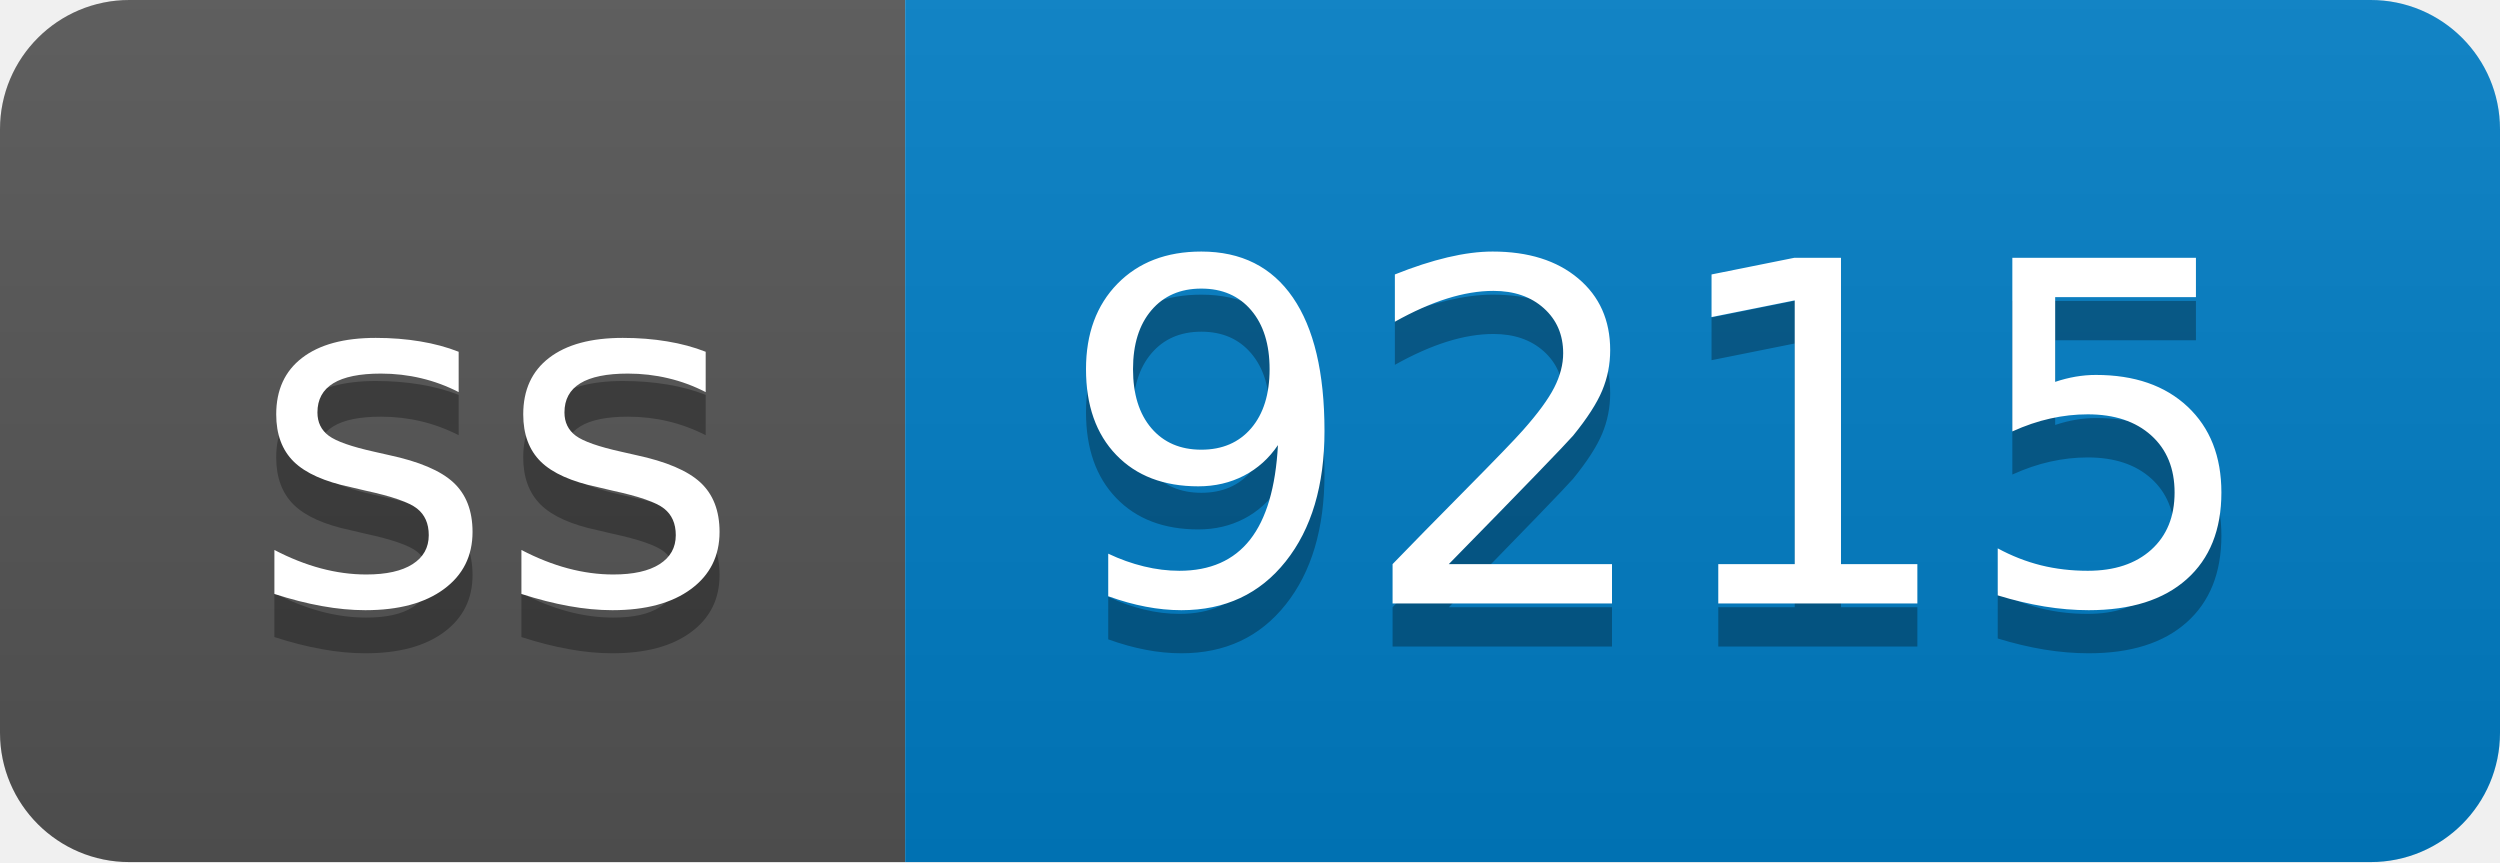
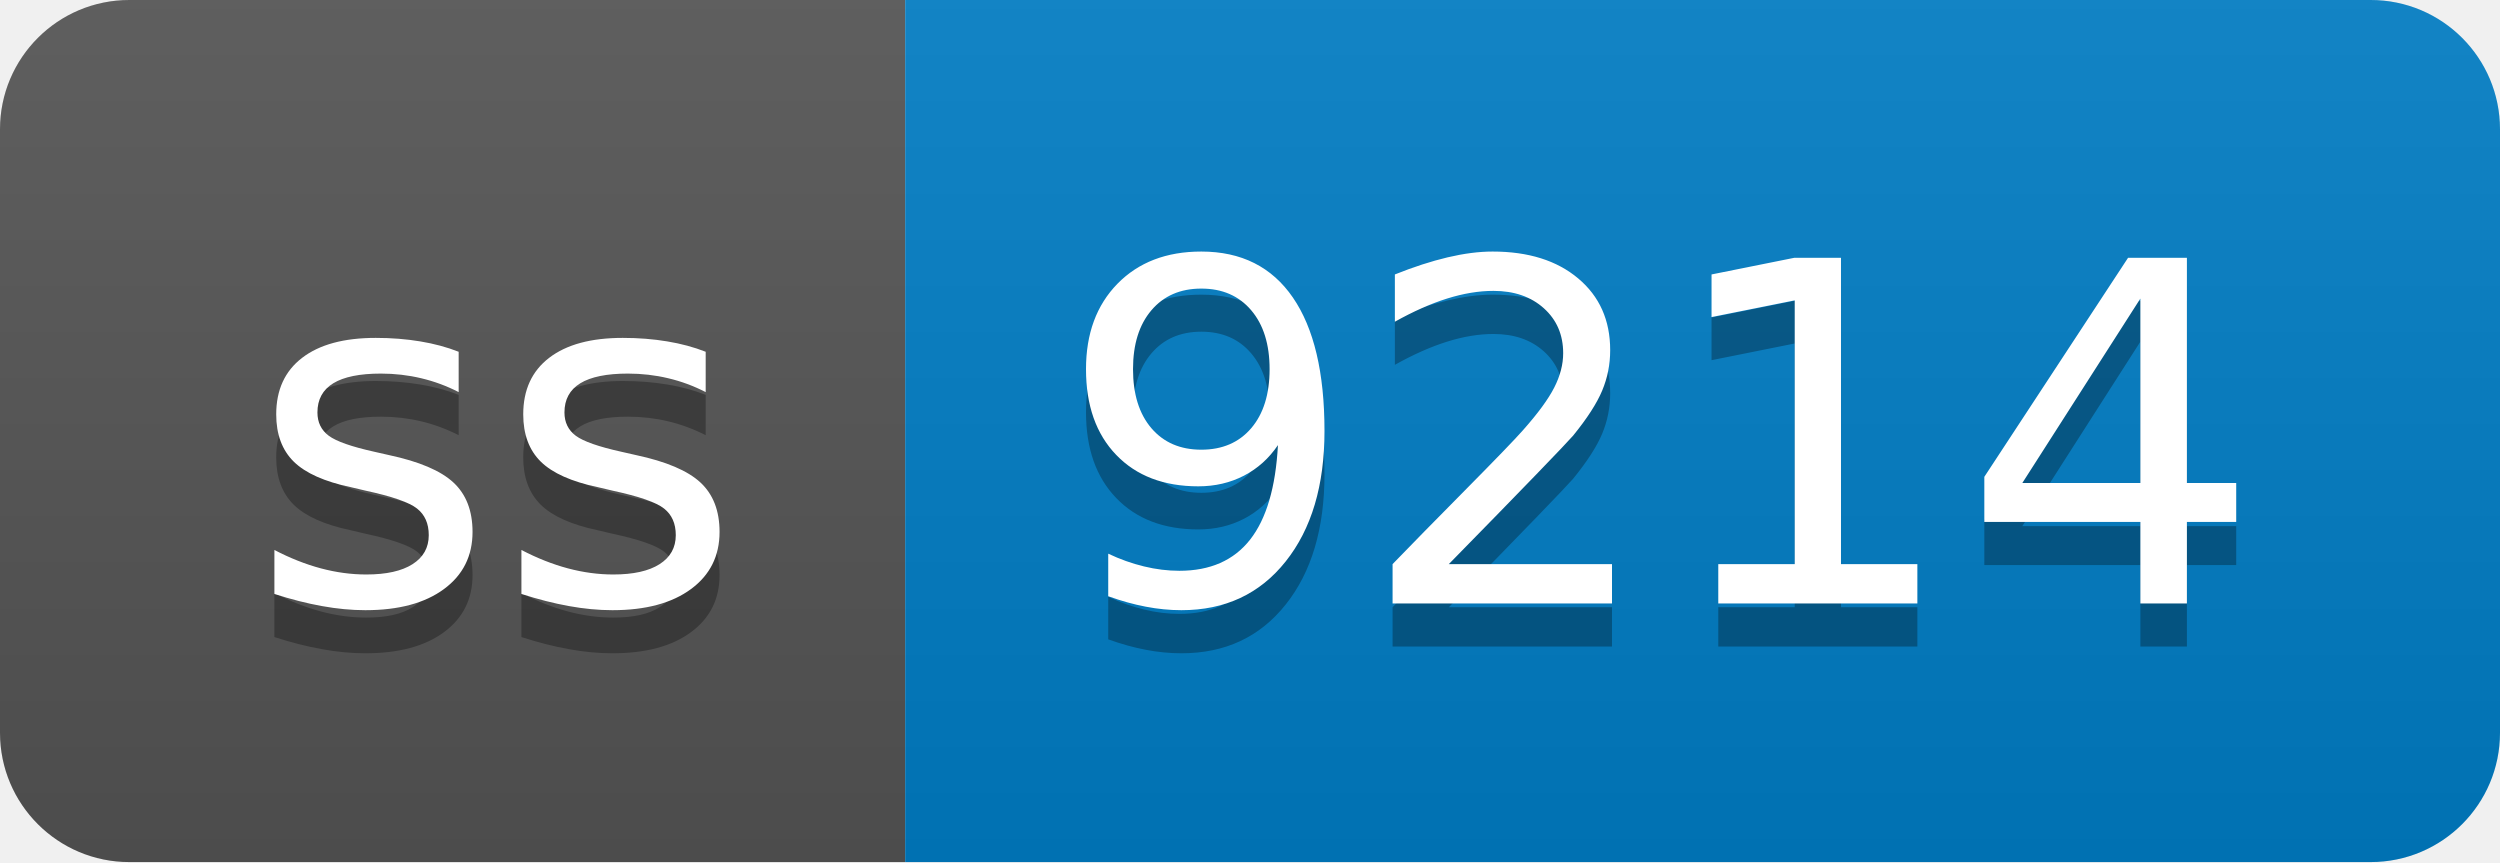
- <svg xmlns="http://www.w3.org/2000/svg" width="58" height="20" role="img" aria-label="ss: 9215">
+ <svg xmlns="http://www.w3.org/2000/svg" width="58" height="20" role="img" aria-label="ss: 9214">
  <linearGradient id="s" x2="0" y2="100%">
    <stop offset="0" stop-color="#bbb" stop-opacity=".1" />
    <stop offset="1" stop-opacity=".1" />
  </linearGradient>
  <clipPath id="r">
    <rect width="58" height="20" rx="3" fill="#fff" />
  </clipPath>
  <g clip-path="url(#r)">
    <rect width="21" height="20" fill="#555" />
    <rect x="21" width="37" height="20" fill="#007ec6" />
    <rect width="58" height="20" fill="url(#s)" />
  </g>
  <g fill="#fff" text-anchor="middle" font-family="Verdana,Geneva,DejaVu Sans,sans-serif" text-rendering="geometricPrecision" font-size="110">
    <text aria-hidden="true" x="115" y="150" fill="#010101" fill-opacity=".3" transform="scale(.1)" textLength="110">ss</text>
    <text x="115" y="140" transform="scale(.1)" fill="#fff" textLength="110">ss</text>
-     <text aria-hidden="true" x="385" y="150" fill="#010101" fill-opacity=".3" transform="scale(.1)" textLength="270">9215</text>
-     <text x="385" y="140" transform="scale(.1)" fill="#fff" textLength="270">9215</text>
+     <text aria-hidden="true" x="385" y="150" fill="#010101" fill-opacity=".3" transform="scale(.1)" textLength="270">9214</text>
+     <text x="385" y="140" transform="scale(.1)" fill="#fff" textLength="270">9214</text>
  </g>
</svg>
